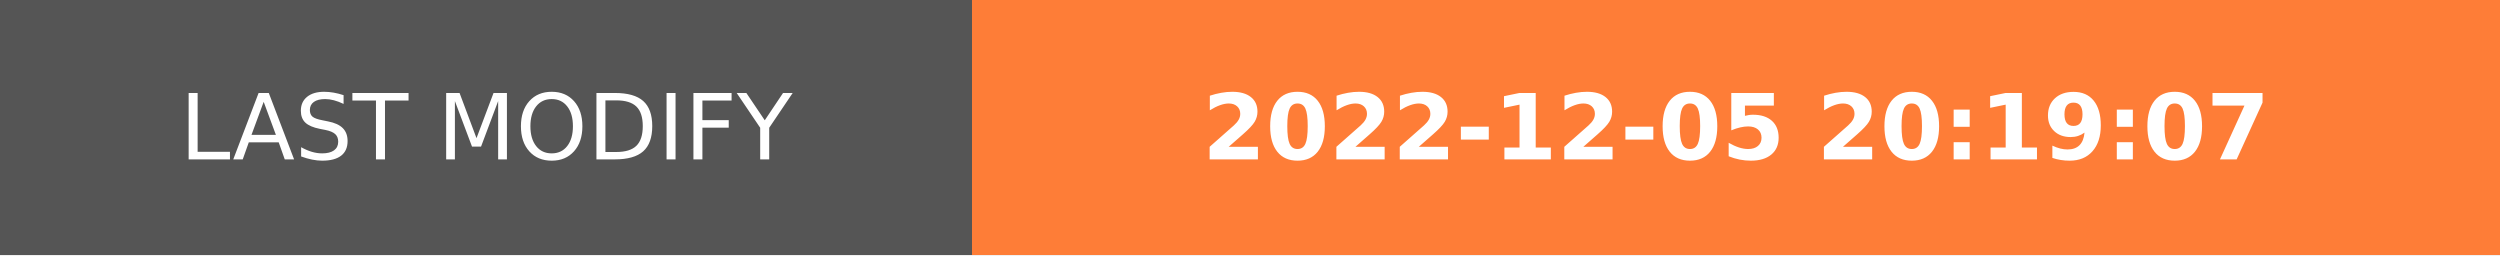
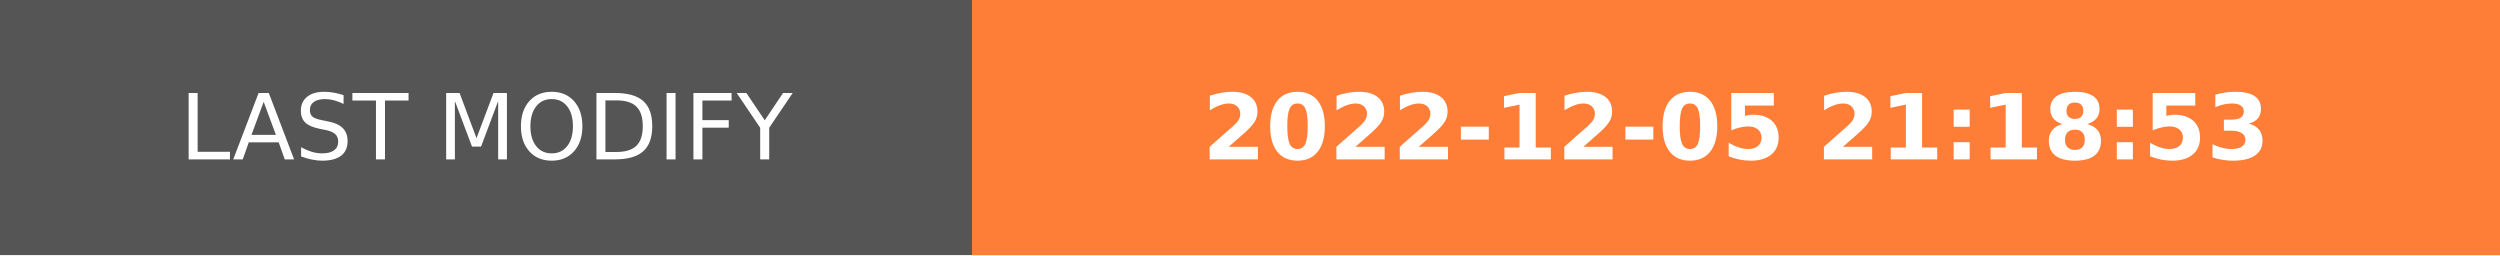
- <svg xmlns="http://www.w3.org/2000/svg" width="274.5" height="28" role="img" aria-label="LAST MODIFY: 2022-12-05 20:19:07">
+ <svg xmlns="http://www.w3.org/2000/svg" width="274.5" height="28" role="img" aria-label="LAST MODIFY: 2022-12-05 21:18:53">
  <g shape-rendering="crispEdges">
    <rect width="106.75" height="28" fill="#555" />
    <rect x="106.75" width="167.75" height="28" fill="#fe7d37" />
  </g>
  <g fill="#fff" text-anchor="middle" font-family="Verdana,Geneva,DejaVu Sans,sans-serif" text-rendering="geometricPrecision" font-size="100">
    <text transform="scale(.1)" x="533.75" y="175" textLength="827.5" fill="#fff">LAST MODIFY</text>
-     <text transform="scale(.1)" x="1906.25" y="175" textLength="1437.5" fill="#fff" font-weight="bold">2022-12-05 20:19:07</text>
+     <text transform="scale(.1)" x="1906.25" y="175" textLength="1437.5" fill="#fff" font-weight="bold">2022-12-05 21:18:53</text>
  </g>
</svg>
